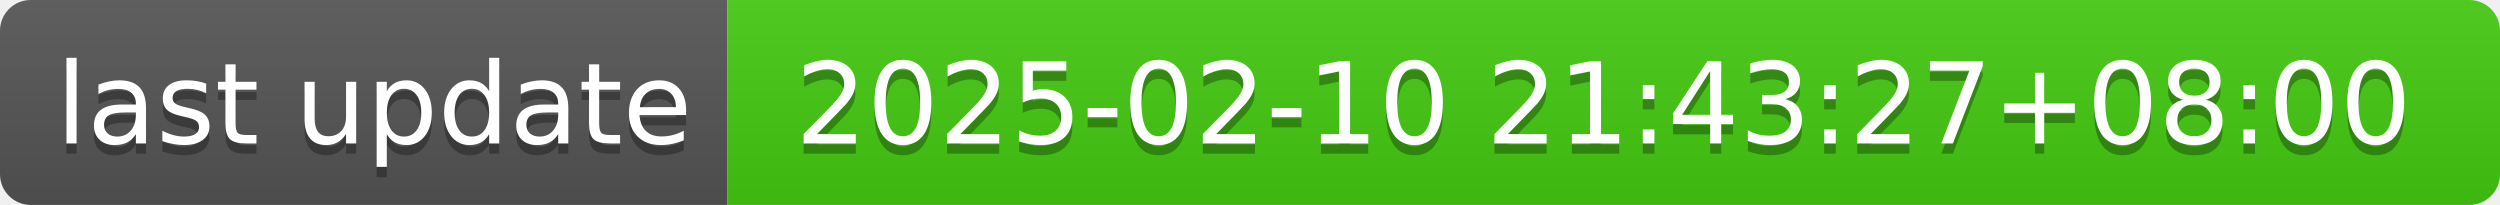
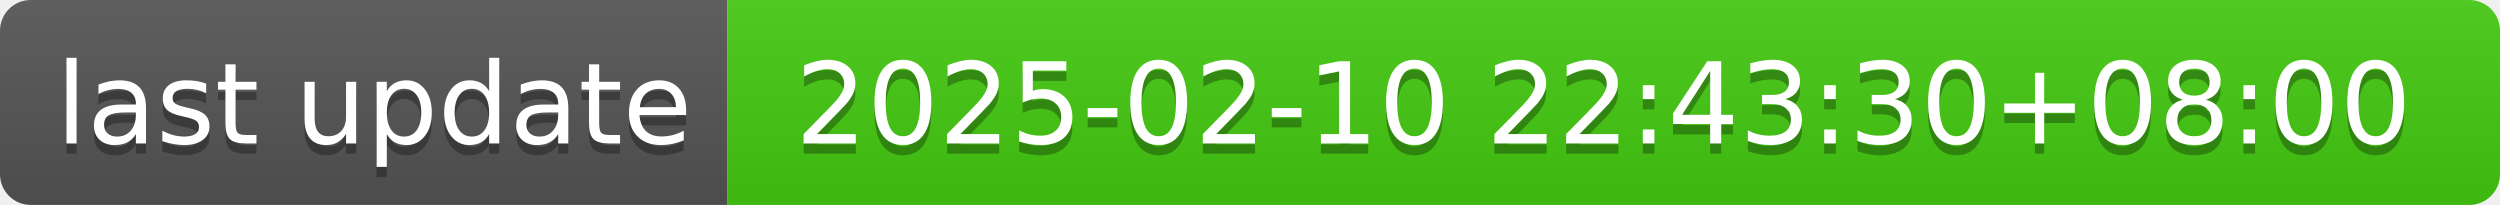
- <svg xmlns="http://www.w3.org/2000/svg" width="244" height="20" role="img" aria-label="last update: 2025-02-10 21:43:27+08:00">
+ <svg xmlns="http://www.w3.org/2000/svg" width="244" height="20" role="img" aria-label="last update: 2025-02-10 22:43:30+08:00">
  <linearGradient id="s" x2="0" y2="100%">
    <stop offset="0" stop-color="#bbb" stop-opacity=".1" />
    <stop offset="1" stop-opacity=".1" />
  </linearGradient>
  <clipPath id="r">
    <rect width="244" height="20" rx="3" fill="#fff" />
  </clipPath>
  <g clip-path="url(#r)">
    <rect width="71" height="20" fill="#555" />
    <rect x="71" width="173" height="20" fill="#4c1" />
    <rect width="244" height="20" fill="url(#s)" />
  </g>
  <g fill="#fff" text-anchor="middle" font-family="Verdana,Geneva,DejaVu Sans,sans-serif" text-rendering="geometricPrecision" font-size="110">
    <text aria-hidden="true" x="365" y="150" fill="#010101" fill-opacity=".3" transform="scale(.1)" textLength="610">last update</text>
    <text x="365" y="140" transform="scale(.1)" fill="#fff" textLength="610">last update</text>
-     <text aria-hidden="true" x="1565" y="150" fill="#010101" fill-opacity=".3" transform="scale(.1)" textLength="1630">2025-02-10 21:43:27+08:00</text>
-     <text x="1565" y="140" transform="scale(.1)" fill="#fff" textLength="1630">2025-02-10 21:43:27+08:00</text>
+     <text aria-hidden="true" x="1565" y="150" fill="#010101" fill-opacity=".3" transform="scale(.1)" textLength="1630">2025-02-10 22:43:30+08:00</text>
+     <text x="1565" y="140" transform="scale(.1)" fill="#fff" textLength="1630">2025-02-10 22:43:30+08:00</text>
  </g>
</svg>
